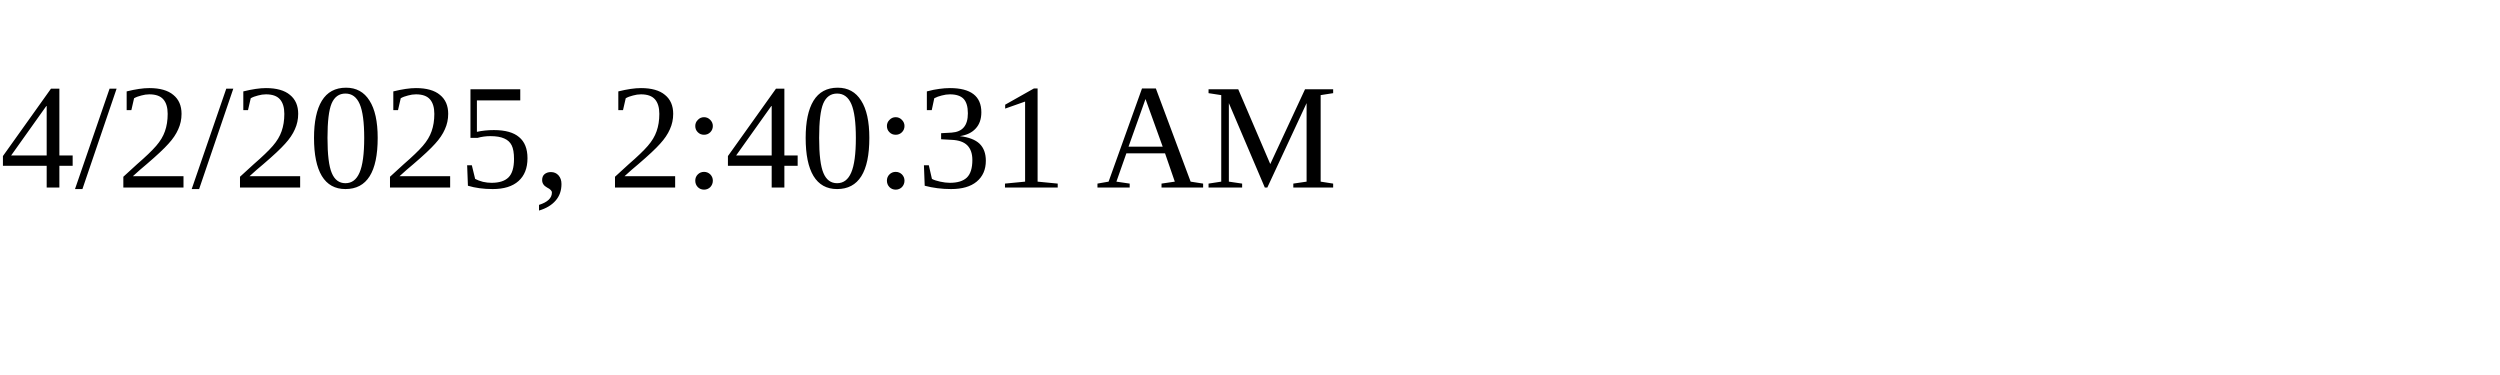
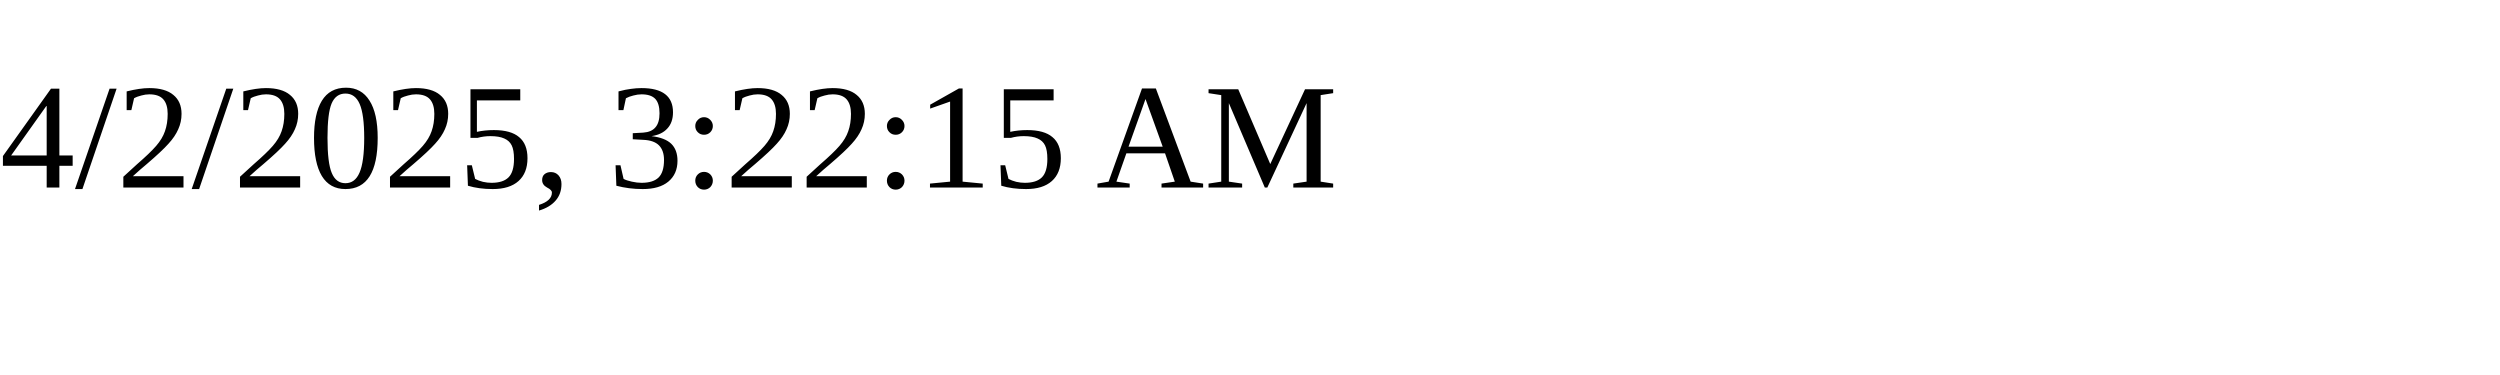
<svg xmlns="http://www.w3.org/2000/svg" height="30" width="200">
-   <text x="0" y="15">4/2/2025, 2:40:31 AM</text>
+   <text x="0" y="15">4/2/2025, 3:22:15 AM</text>
</svg>
